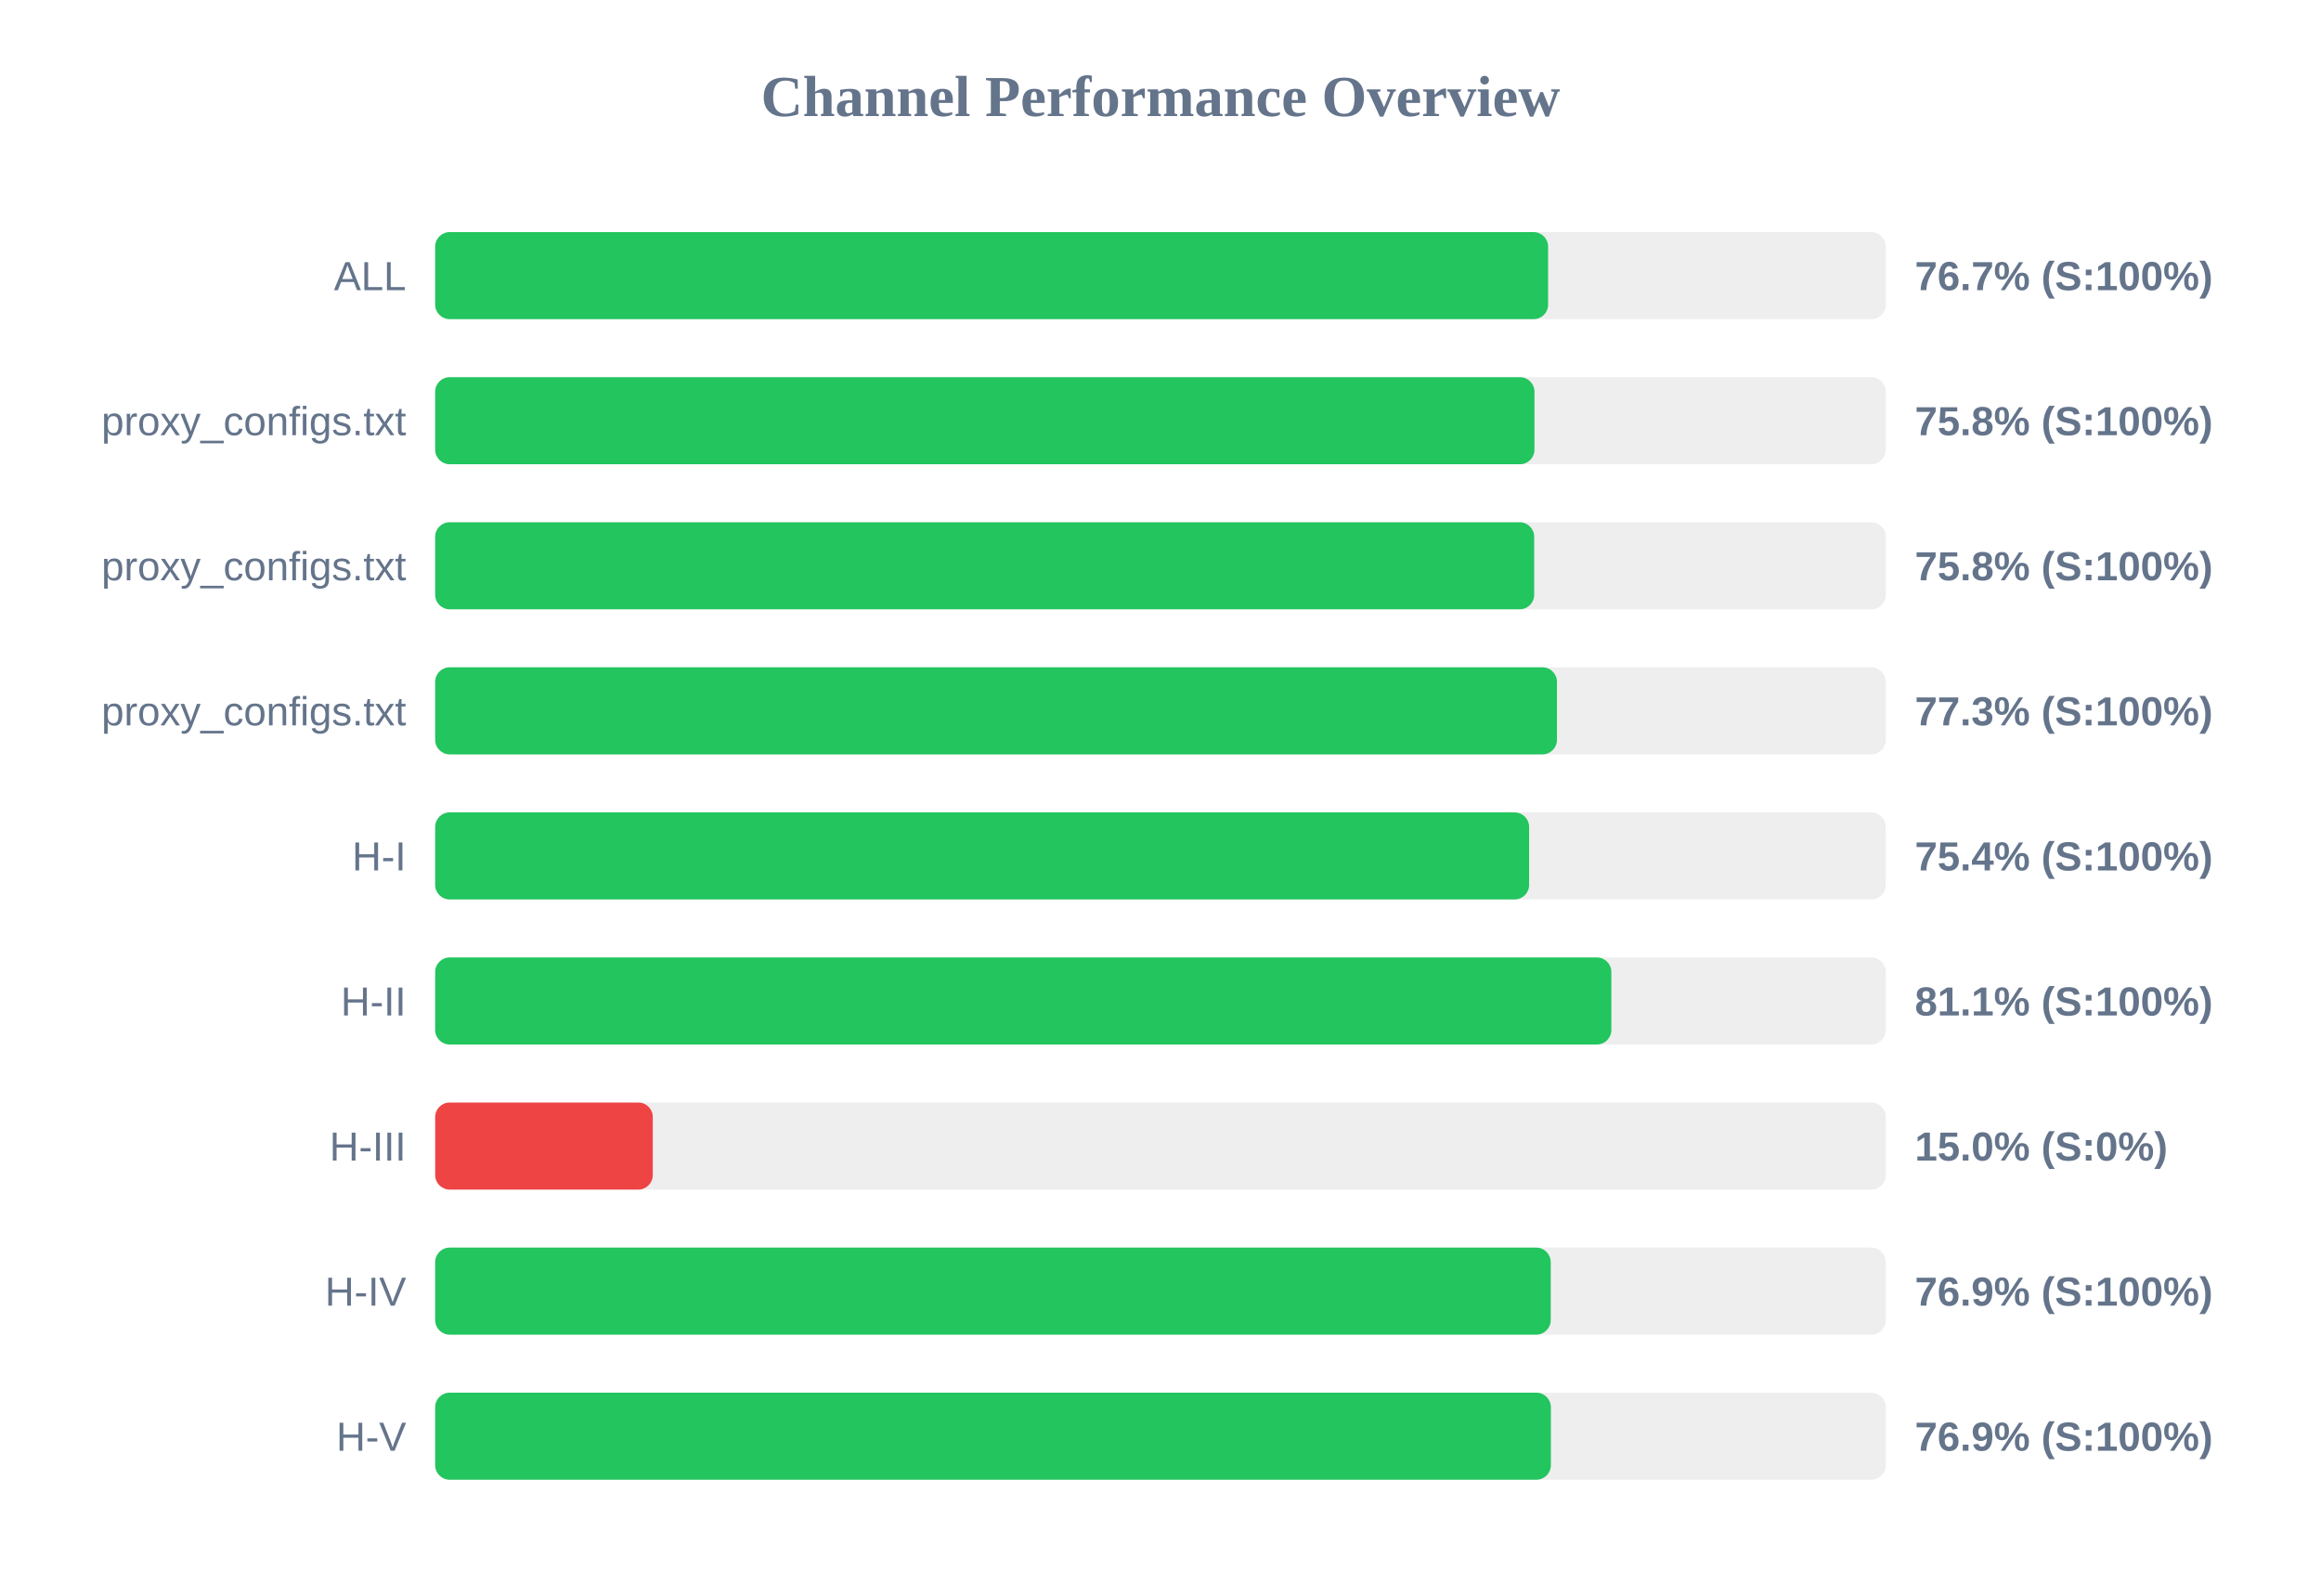
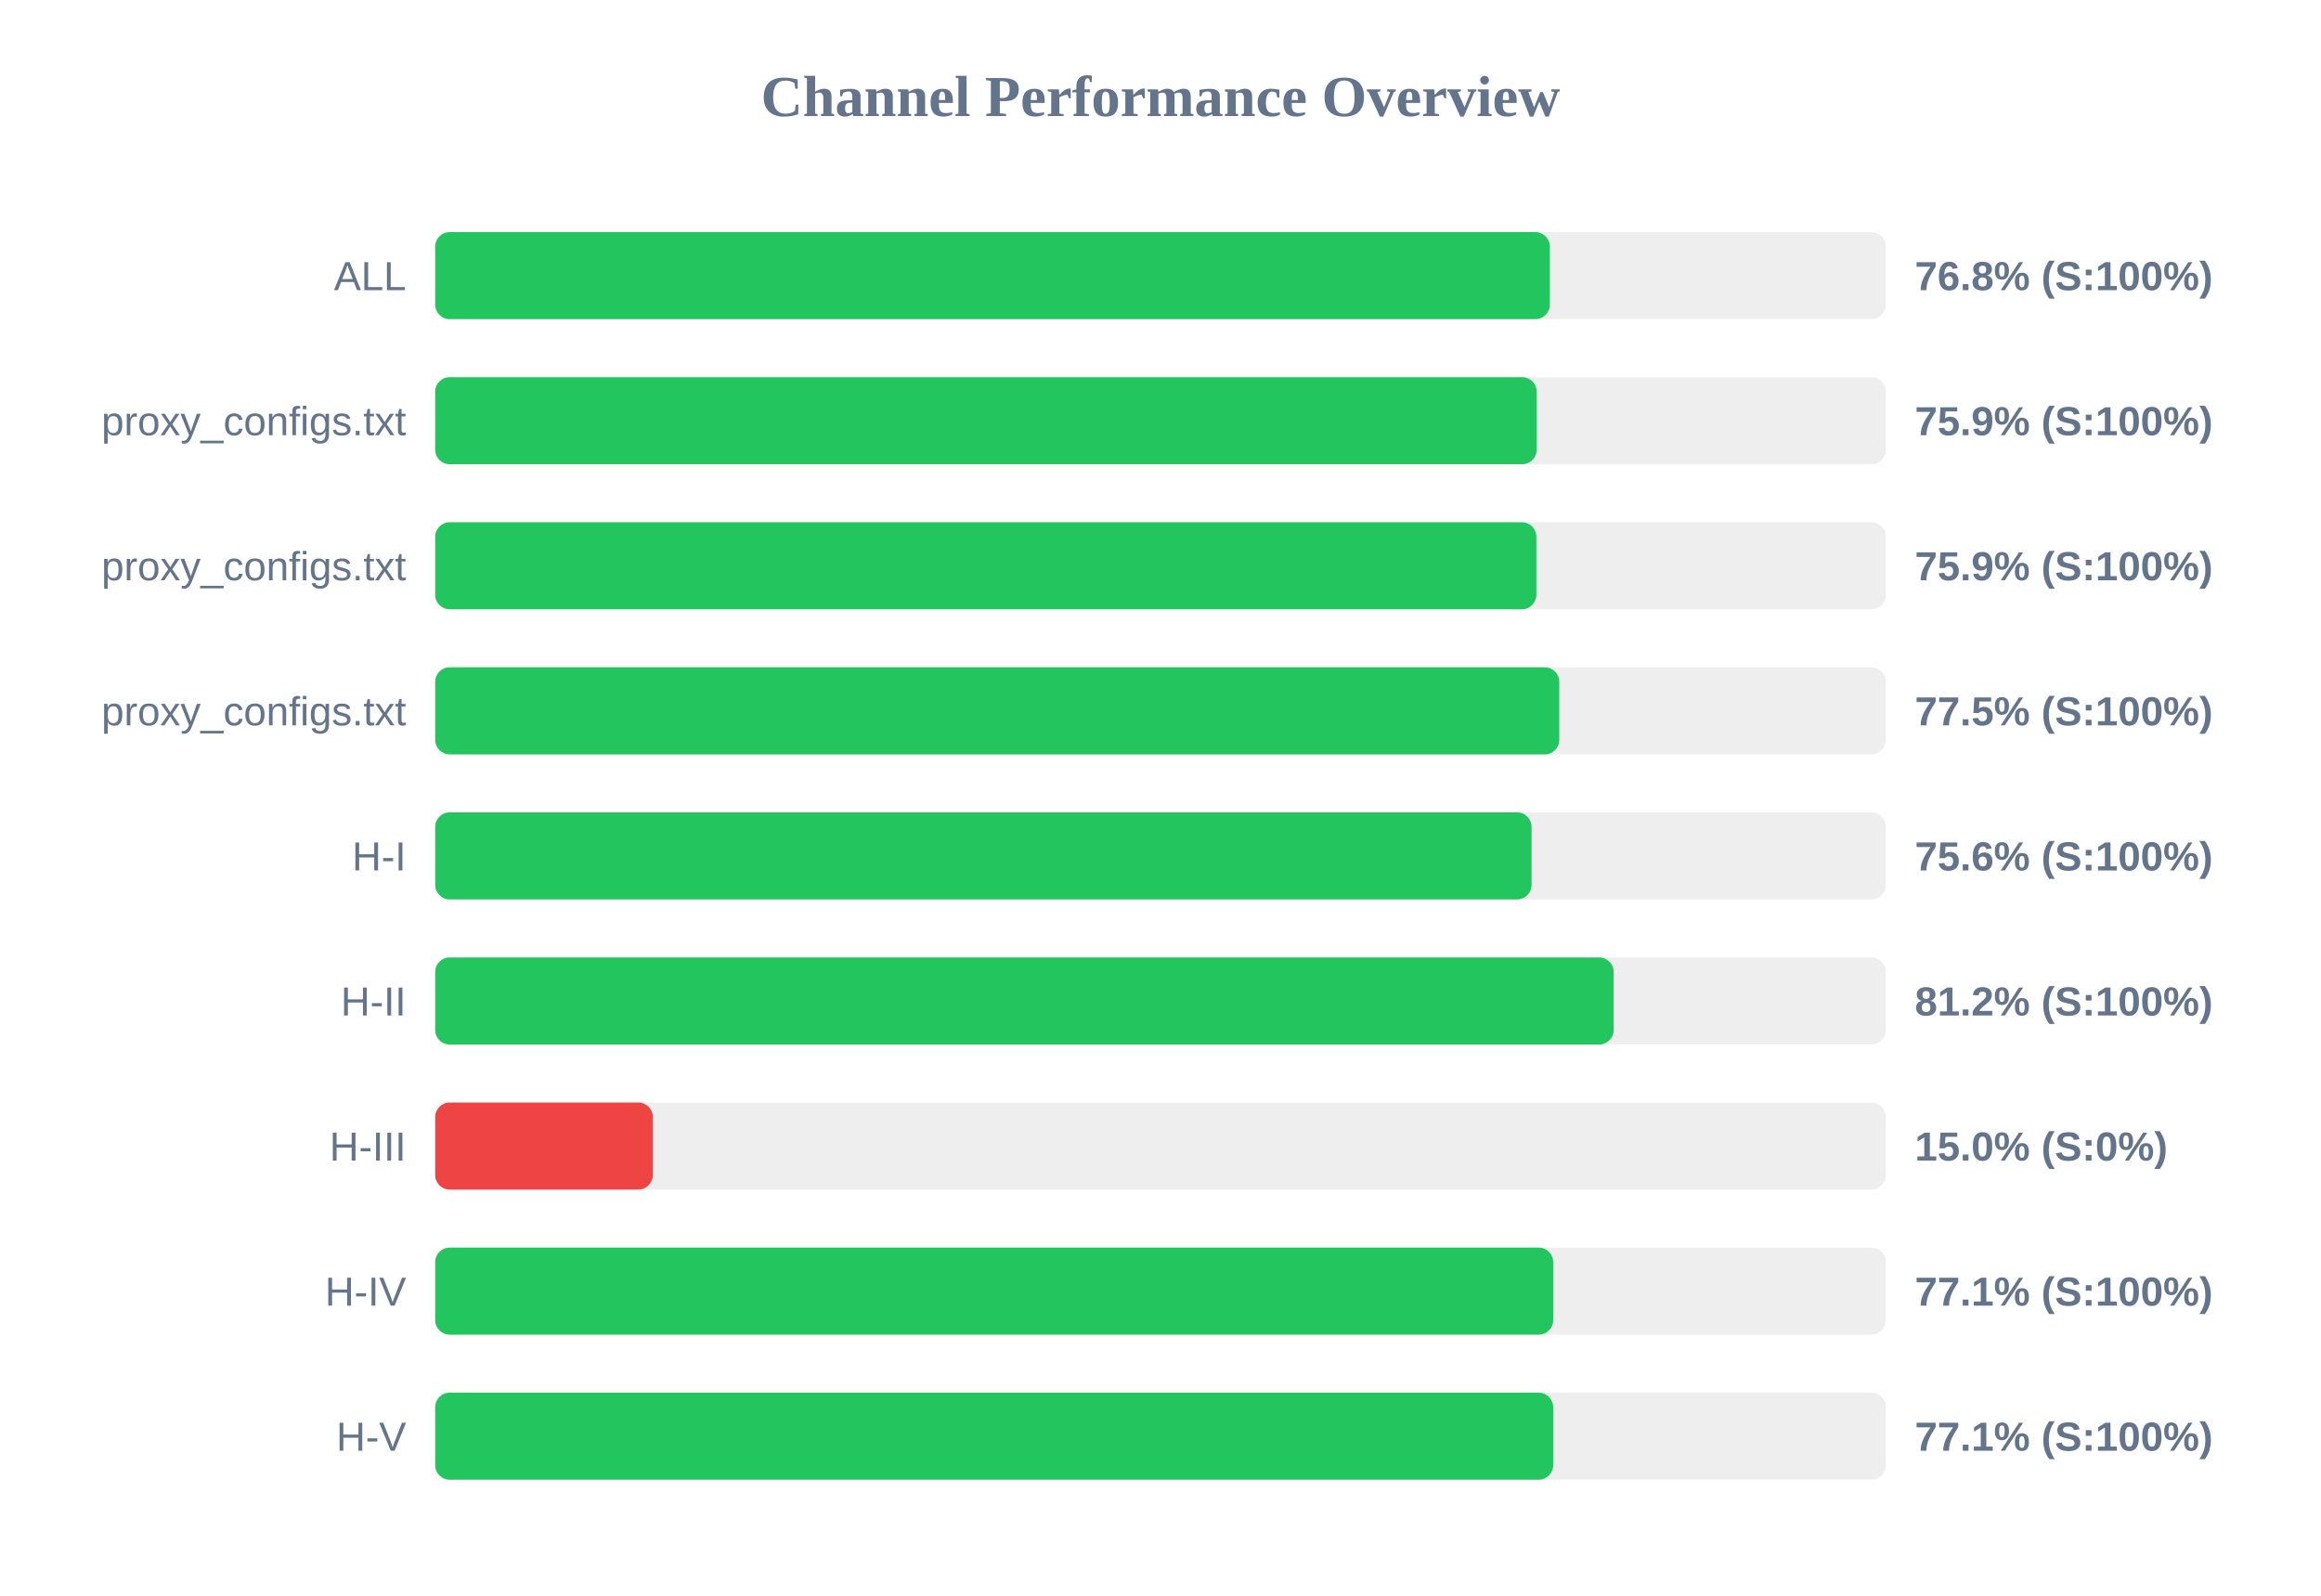
<svg xmlns="http://www.w3.org/2000/svg" width="800" height="550" version="1.1">
  <style>
        .row { font: 14px Arial; fill: #64748b; }
        .score { font: bold 14px Arial; fill: #64748b; }
    </style>
  <text x="400" y="40" text-anchor="middle" font-size="20px" font-weight="bold" fill="#64748b">Channel Performance Overview</text>
  <rect x="150" y="80" width="500" height="30" fill="#eee" rx="5" />
-   <rect x="150" y="80" width="383.6" height="30" fill="#22c55e" rx="5" />
+   <rect x="150" y="80" width="384.2" height="30" fill="#22c55e" rx="5" />
  <text x="140" y="100" text-anchor="end" class="row">ALL</text>
-   <text x="660" y="100" text-anchor="start" class="score">76.7% (S:100%)</text>
+   <text x="660" y="100" text-anchor="start" class="score">76.8% (S:100%)</text>
  <rect x="150" y="130" width="500" height="30" fill="#eee" rx="5" />
-   <rect x="150" y="130" width="378.9" height="30" fill="#22c55e" rx="5" />
+   <rect x="150" y="130" width="379.65" height="30" fill="#22c55e" rx="5" />
  <text x="140" y="150" text-anchor="end" class="row">proxy_configs.txt</text>
-   <text x="660" y="150" text-anchor="start" class="score">75.8% (S:100%)</text>
+   <text x="660" y="150" text-anchor="start" class="score">75.9% (S:100%)</text>
  <rect x="150" y="180" width="500" height="30" fill="#eee" rx="5" />
-   <rect x="150" y="180" width="378.8" height="30" fill="#22c55e" rx="5" />
+   <rect x="150" y="180" width="379.55" height="30" fill="#22c55e" rx="5" />
  <text x="140" y="200" text-anchor="end" class="row">proxy_configs.txt</text>
-   <text x="660" y="200" text-anchor="start" class="score">75.8% (S:100%)</text>
+   <text x="660" y="200" text-anchor="start" class="score">75.9% (S:100%)</text>
  <rect x="150" y="230" width="500" height="30" fill="#eee" rx="5" />
-   <rect x="150" y="230" width="386.65" height="30" fill="#22c55e" rx="5" />
+   <rect x="150" y="230" width="387.45" height="30" fill="#22c55e" rx="5" />
  <text x="140" y="250" text-anchor="end" class="row">proxy_configs.txt</text>
-   <text x="660" y="250" text-anchor="start" class="score">77.3% (S:100%)</text>
+   <text x="660" y="250" text-anchor="start" class="score">77.5% (S:100%)</text>
  <rect x="150" y="280" width="500" height="30" fill="#eee" rx="5" />
-   <rect x="150" y="280" width="377.05" height="30" fill="#22c55e" rx="5" />
+   <rect x="150" y="280" width="377.9" height="30" fill="#22c55e" rx="5" />
  <text x="140" y="300" text-anchor="end" class="row">H-I</text>
-   <text x="660" y="300" text-anchor="start" class="score">75.4% (S:100%)</text>
+   <text x="660" y="300" text-anchor="start" class="score">75.6% (S:100%)</text>
  <rect x="150" y="330" width="500" height="30" fill="#eee" rx="5" />
-   <rect x="150" y="330" width="405.4" height="30" fill="#22c55e" rx="5" />
+   <rect x="150" y="330" width="406.2" height="30" fill="#22c55e" rx="5" />
  <text x="140" y="350" text-anchor="end" class="row">H-II</text>
-   <text x="660" y="350" text-anchor="start" class="score">81.1% (S:100%)</text>
+   <text x="660" y="350" text-anchor="start" class="score">81.2% (S:100%)</text>
  <rect x="150" y="380" width="500" height="30" fill="#eee" rx="5" />
  <rect x="150" y="380" width="75.0" height="30" fill="#ef4444" rx="5" />
  <text x="140" y="400" text-anchor="end" class="row">H-III</text>
  <text x="660" y="400" text-anchor="start" class="score">15.0% (S:0%)</text>
  <rect x="150" y="430" width="500" height="30" fill="#eee" rx="5" />
-   <rect x="150" y="430" width="384.5" height="30" fill="#22c55e" rx="5" />
+   <rect x="150" y="430" width="385.35" height="30" fill="#22c55e" rx="5" />
  <text x="140" y="450" text-anchor="end" class="row">H-IV</text>
-   <text x="660" y="450" text-anchor="start" class="score">76.9% (S:100%)</text>
+   <text x="660" y="450" text-anchor="start" class="score">77.1% (S:100%)</text>
  <rect x="150" y="480" width="500" height="30" fill="#eee" rx="5" />
-   <rect x="150" y="480" width="384.55" height="30" fill="#22c55e" rx="5" />
+   <rect x="150" y="480" width="385.35" height="30" fill="#22c55e" rx="5" />
  <text x="140" y="500" text-anchor="end" class="row">H-V</text>
-   <text x="660" y="500" text-anchor="start" class="score">76.9% (S:100%)</text>
+   <text x="660" y="500" text-anchor="start" class="score">77.1% (S:100%)</text>
</svg>
